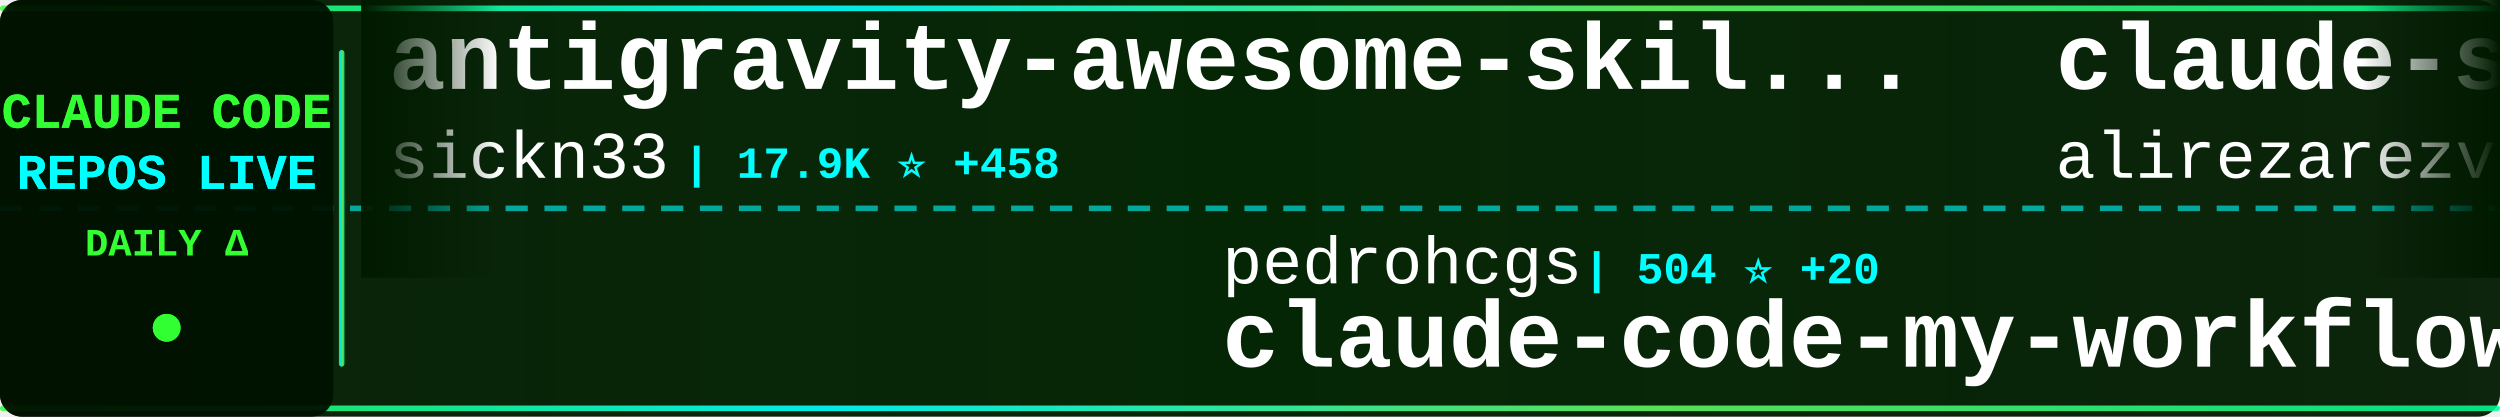
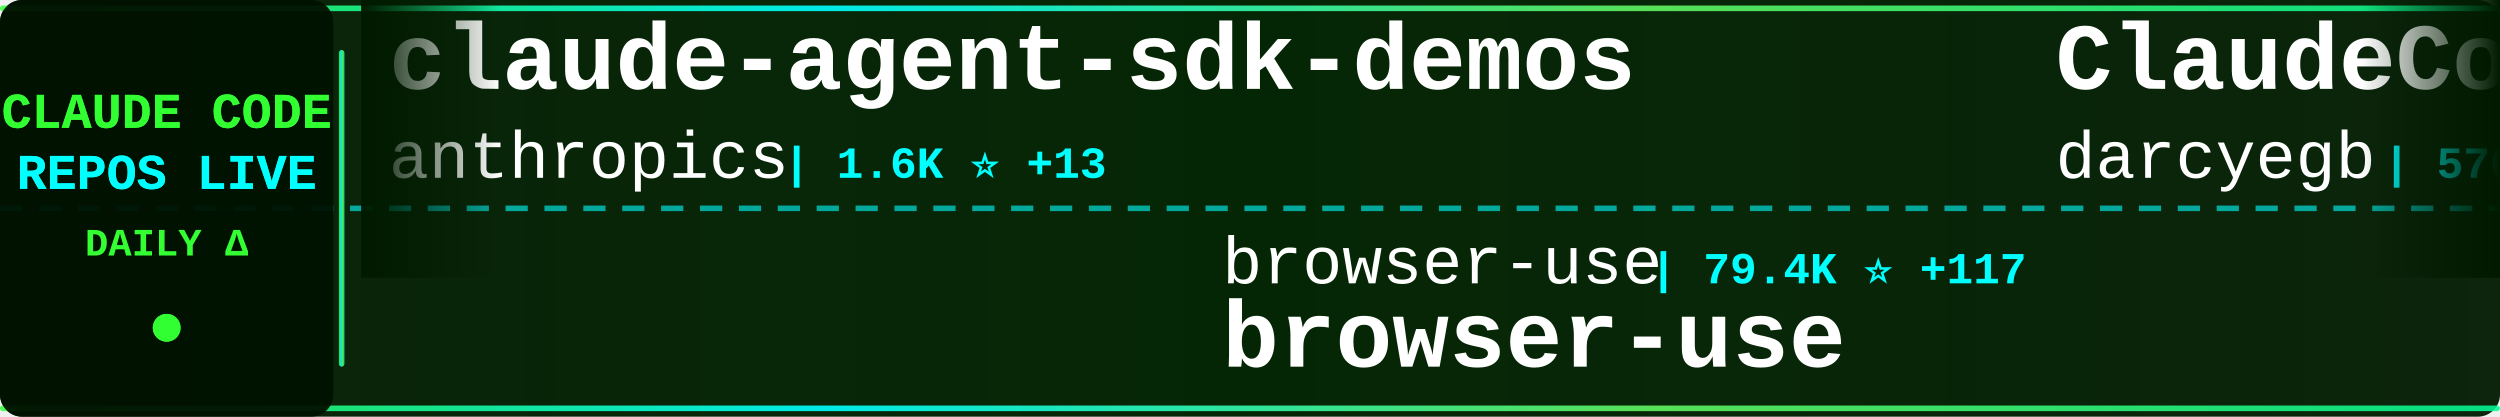
<svg xmlns="http://www.w3.org/2000/svg" width="900" height="150">
  <defs>
    <linearGradient id="tickerBg" x1="0%" y1="0%" x2="100%" y2="0%">
      <stop offset="0%" style="stop-color:#001a00;stop-opacity:0.95" />
      <stop offset="50%" style="stop-color:#002200;stop-opacity:0.98" />
      <stop offset="100%" style="stop-color:#001a00;stop-opacity:0.95" />
    </linearGradient>
    <linearGradient id="borderGrad" x1="0%" y1="0%" x2="100%" y2="0%">
      <stop offset="0%" style="stop-color:#33ff33;stop-opacity:0.85">
        <animate attributeName="stop-opacity" values="0.85;1;0.85" dur="2s" repeatCount="indefinite" />
      </stop>
      <stop offset="33%" style="stop-color:#00ffff;stop-opacity:0.9">
        <animate attributeName="stop-opacity" values="0.9;1;0.9" dur="2.2s" repeatCount="indefinite" />
      </stop>
      <stop offset="66%" style="stop-color:#66ff66;stop-opacity:0.85">
        <animate attributeName="stop-opacity" values="0.85;1;0.85" dur="1.8s" repeatCount="indefinite" />
      </stop>
      <stop offset="100%" style="stop-color:#00ff99;stop-opacity:0.85">
        <animate attributeName="stop-opacity" values="0.85;1;0.85" dur="2s" repeatCount="indefinite" />
      </stop>
    </linearGradient>
    <filter id="textGlow">
      <feGaussianBlur stdDeviation="0.1" result="coloredBlur" />
      <feMerge>
        <feMergeNode in="coloredBlur" />
        <feMergeNode in="SourceGraphic" />
      </feMerge>
    </filter>
    <filter id="metricGlow">
      <feGaussianBlur stdDeviation="0.2" result="coloredBlur" />
      <feMerge>
        <feMergeNode in="coloredBlur" />
        <feMergeNode in="SourceGraphic" />
      </feMerge>
    </filter>
    <linearGradient id="leftFade" x1="0%" y1="0%" x2="100%" y2="0%">
      <stop offset="0%" style="stop-color:#001a00;stop-opacity:1" />
      <stop offset="100%" style="stop-color:#001a00;stop-opacity:0" />
    </linearGradient>
    <linearGradient id="rightFade" x1="0%" y1="0%" x2="100%" y2="0%">
      <stop offset="0%" style="stop-color:#001a00;stop-opacity:0" />
      <stop offset="100%" style="stop-color:#001a00;stop-opacity:1" />
    </linearGradient>
  </defs>
  <rect width="900" height="150" fill="url(#tickerBg)" rx="8" />
  <rect x="0" y="2" width="900" height="2" fill="url(#borderGrad)" rx="1" />
  <rect x="0" y="146" width="900" height="2" fill="url(#borderGrad)" rx="1" />
  <line x1="0" y1="75" x2="900" y2="75" stroke="#00ffff" stroke-width="2" stroke-dasharray="8 6" opacity="0.6" />
  <rect x="0" y="0" width="120" height="150" fill="#001100" opacity="0.95" rx="8" />
  <text x="60" y="46" font-family="'Courier New', monospace" font-size="18" font-weight="bold" fill="#33ff33" text-anchor="middle" filter="url(#textGlow)">
    CLAUDE CODE
  </text>
  <text x="60" y="68" font-family="'Courier New', monospace" font-size="18" font-weight="bold" fill="#00ffff" text-anchor="middle" filter="url(#textGlow)">
    REPOS LIVE
  </text>
  <text x="60" y="92" font-family="'Courier New', monospace" font-size="14" font-weight="bold" fill="#33ff33" text-anchor="middle">
    DAILY Δ
  </text>
  <circle cx="60" cy="118" r="5" fill="#33ff33" filter="url(#metricGlow)">
    <animate attributeName="r" values="4;6;4" dur="1.5s" repeatCount="indefinite" />
    <animate attributeName="opacity" values="0.6;1;0.6" dur="1.5s" repeatCount="indefinite" />
  </circle>
  <rect x="122" y="18" width="2" height="114" fill="url(#borderGrad)" rx="1" />
  <clipPath id="tickerClip">
    <rect x="130" y="0" width="770" height="150" />
  </clipPath>
  <g clip-path="url(#tickerClip)">
    <g id="tickerItems">
      <animateTransform attributeName="transform" attributeType="XML" type="translate" from="0 0" to="-3000 0" dur="54s" repeatCount="indefinite" />
      <g transform="translate(0, 0)">
-         <text x="140" y="32" font-family="'Courier New', monospace" font-size="34" font-weight="bold" fill="#ffffff">antigravity-awesome-skil...</text>
-         <text x="140" y="64" font-family="'Courier New', monospace" font-size="24" font-weight="normal" fill="#ffffff" opacity="1.0">sickn33</text>
-         <text x="246" y="64" font-family="'Courier New', monospace" font-size="16" font-weight="bold" fill="#00ffff"> | 17.9K ⭐ +458</text>
+         <text x="140" y="32" font-family="'Courier New', monospace" font-size="34" font-weight="bold" fill="#ffffff">claude-agent-sdk-demos</text>
+         <text x="140" y="64" font-family="'Courier New', monospace" font-size="24" font-weight="normal" fill="#ffffff" opacity="1.0">anthropics</text>
+         <text x="282" y="64" font-family="'Courier New', monospace" font-size="16" font-weight="bold" fill="#00ffff"> | 1.6K ⭐ +13</text>
      </g>
      <g transform="translate(300, 0)">
-         <text x="140" y="102" font-family="'Courier New', monospace" font-size="24" font-weight="normal" fill="#ffffff" opacity="1.0">pedrohcgs</text>
-         <text x="270" y="102" font-family="'Courier New', monospace" font-size="16" font-weight="bold" fill="#00ffff"> | 504 ⭐ +20</text>
-         <text x="140" y="132" font-family="'Courier New', monospace" font-size="34" font-weight="bold" fill="#ffffff">claude-code-my-workflow</text>
+         <text x="140" y="102" font-family="'Courier New', monospace" font-size="24" font-weight="normal" fill="#ffffff" opacity="1.0">browser-use</text>
+         <text x="294" y="102" font-family="'Courier New', monospace" font-size="16" font-weight="bold" fill="#00ffff"> | 79.4K ⭐ +117</text>
+         <text x="140" y="132" font-family="'Courier New', monospace" font-size="34" font-weight="bold" fill="#ffffff">browser-use</text>
      </g>
      <g transform="translate(600, 0)">
-         <text x="140" y="32" font-family="'Courier New', monospace" font-size="34" font-weight="bold" fill="#ffffff">claude-skills</text>
-         <text x="140" y="64" font-family="'Courier New', monospace" font-size="24" font-weight="normal" fill="#ffffff" opacity="1.0">alirezarezvani</text>
-         <text x="330" y="64" font-family="'Courier New', monospace" font-size="16" font-weight="bold" fill="#00ffff"> | 2.2K ⭐ +107</text>
+         <text x="140" y="32" font-family="'Courier New', monospace" font-size="34" font-weight="bold" fill="#ffffff">ClaudeCodeAgents</text>
+         <text x="140" y="64" font-family="'Courier New', monospace" font-size="24" font-weight="normal" fill="#ffffff" opacity="1.0">darcyegb</text>
+         <text x="258" y="64" font-family="'Courier New', monospace" font-size="16" font-weight="bold" fill="#00ffff"> | 570 ⭐</text>
      </g>
      <g transform="translate(900, 0)">
-         <text x="140" y="102" font-family="'Courier New', monospace" font-size="24" font-weight="normal" fill="#ffffff" opacity="1.0">winfunc</text>
-         <text x="246" y="102" font-family="'Courier New', monospace" font-size="16" font-weight="bold" fill="#00ffff"> | 20.7K ⭐ +15</text>
-         <text x="140" y="132" font-family="'Courier New', monospace" font-size="34" font-weight="bold" fill="#ffffff">opcode</text>
+         <text x="140" y="102" font-family="'Courier New', monospace" font-size="24" font-weight="normal" fill="#ffffff" opacity="1.0">kodu-ai</text>
+         <text x="246" y="102" font-family="'Courier New', monospace" font-size="16" font-weight="bold" fill="#00ffff"> | 5.3K ⭐</text>
+         <text x="140" y="132" font-family="'Courier New', monospace" font-size="34" font-weight="bold" fill="#ffffff">claude-coder</text>
      </g>
      <g transform="translate(1200, 0)">
-         <text x="140" y="32" font-family="'Courier New', monospace" font-size="34" font-weight="bold" fill="#ffffff">oh-my-claudecode</text>
-         <text x="140" y="64" font-family="'Courier New', monospace" font-size="24" font-weight="normal" fill="#ffffff" opacity="1.0">Yeachan-Heo</text>
-         <text x="294" y="64" font-family="'Courier New', monospace" font-size="16" font-weight="bold" fill="#00ffff"> | 7.9K ⭐ +127</text>
+         <text x="140" y="32" font-family="'Courier New', monospace" font-size="34" font-weight="bold" fill="#ffffff">Claude-Code</text>
+         <text x="140" y="64" font-family="'Courier New', monospace" font-size="24" font-weight="normal" fill="#ffffff" opacity="1.0">lyconear</text>
+         <text x="258" y="64" font-family="'Courier New', monospace" font-size="16" font-weight="bold" fill="#00ffff"> | 4 ⭐</text>
      </g>
      <g transform="translate(1500, 0)">
-         <text x="140" y="102" font-family="'Courier New', monospace" font-size="24" font-weight="normal" fill="#ffffff" opacity="1.0">numman-ali</text>
-         <text x="282" y="102" font-family="'Courier New', monospace" font-size="16" font-weight="bold" fill="#00ffff"> | 8.7K ⭐ +24</text>
-         <text x="140" y="132" font-family="'Courier New', monospace" font-size="34" font-weight="bold" fill="#ffffff">openskills</text>
+         <text x="140" y="102" font-family="'Courier New', monospace" font-size="24" font-weight="normal" fill="#ffffff" opacity="1.0">peterkrueck</text>
+         <text x="294" y="102" font-family="'Courier New', monospace" font-size="16" font-weight="bold" fill="#00ffff"> | 1.3K ⭐</text>
+         <text x="140" y="132" font-family="'Courier New', monospace" font-size="34" font-weight="bold" fill="#ffffff">Claude-Code-Development-...</text>
      </g>
      <g transform="translate(1800, 0)">
-         <text x="140" y="32" font-family="'Courier New', monospace" font-size="34" font-weight="bold" fill="#ffffff">ralph</text>
-         <text x="140" y="64" font-family="'Courier New', monospace" font-size="24" font-weight="normal" fill="#ffffff" opacity="1.0">snarktank</text>
-         <text x="270" y="64" font-family="'Courier New', monospace" font-size="16" font-weight="bold" fill="#00ffff"> | 11.8K ⭐ +109</text>
+         <text x="140" y="32" font-family="'Courier New', monospace" font-size="34" font-weight="bold" fill="#ffffff">notebooklm-skill</text>
+         <text x="140" y="64" font-family="'Courier New', monospace" font-size="24" font-weight="normal" fill="#ffffff" opacity="1.0">PleasePrompto</text>
+         <text x="318" y="64" font-family="'Courier New', monospace" font-size="16" font-weight="bold" fill="#00ffff"> | 4.0K ⭐ +39</text>
      </g>
      <g transform="translate(2100, 0)">
-         <text x="140" y="102" font-family="'Courier New', monospace" font-size="24" font-weight="normal" fill="#ffffff" opacity="1.0">revfactory</text>
-         <text x="282" y="102" font-family="'Courier New', monospace" font-size="16" font-weight="bold" fill="#00ffff"> | 756 ⭐</text>
-         <text x="140" y="132" font-family="'Courier New', monospace" font-size="34" font-weight="bold" fill="#ffffff">claude-code-mastering</text>
+         <text x="140" y="102" font-family="'Courier New', monospace" font-size="24" font-weight="normal" fill="#ffffff" opacity="1.0">RichardAtCT</text>
+         <text x="294" y="102" font-family="'Courier New', monospace" font-size="16" font-weight="bold" fill="#00ffff"> | 1.8K ⭐ +44</text>
+         <text x="140" y="132" font-family="'Courier New', monospace" font-size="34" font-weight="bold" fill="#ffffff">claude-code-telegram</text>
      </g>
      <g transform="translate(2400, 0)">
-         <text x="140" y="32" font-family="'Courier New', monospace" font-size="34" font-weight="bold" fill="#ffffff">opencode</text>
-         <text x="140" y="64" font-family="'Courier New', monospace" font-size="24" font-weight="normal" fill="#ffffff" opacity="1.0">anomalyco</text>
-         <text x="270" y="64" font-family="'Courier New', monospace" font-size="16" font-weight="bold" fill="#00ffff"> | 114.1K ⭐ +735</text>
+         <text x="140" y="32" font-family="'Courier New', monospace" font-size="34" font-weight="bold" fill="#ffffff">opcode</text>
+         <text x="140" y="64" font-family="'Courier New', monospace" font-size="24" font-weight="normal" fill="#ffffff" opacity="1.0">winfunc</text>
+         <text x="246" y="64" font-family="'Courier New', monospace" font-size="16" font-weight="bold" fill="#00ffff"> | 20.7K ⭐ +18</text>
      </g>
      <g transform="translate(2700, 0)">
-         <text x="140" y="102" font-family="'Courier New', monospace" font-size="24" font-weight="normal" fill="#ffffff" opacity="1.0">Piebald-AI</text>
-         <text x="282" y="102" font-family="'Courier New', monospace" font-size="16" font-weight="bold" fill="#00ffff"> | 5.2K ⭐ +96</text>
-         <text x="140" y="132" font-family="'Courier New', monospace" font-size="34" font-weight="bold" fill="#ffffff">claude-code-system-promp...</text>
+         <text x="140" y="102" font-family="'Courier New', monospace" font-size="24" font-weight="normal" fill="#ffffff" opacity="1.0">slopus</text>
+         <text x="234" y="102" font-family="'Courier New', monospace" font-size="16" font-weight="bold" fill="#00ffff"> | 14.0K ⭐ +94</text>
+         <text x="140" y="132" font-family="'Courier New', monospace" font-size="34" font-weight="bold" fill="#ffffff">happy</text>
      </g>
      <g transform="translate(3000, 0)">
-         <text x="140" y="32" font-family="'Courier New', monospace" font-size="34" font-weight="bold" fill="#ffffff">antigravity-awesome-skil...</text>
-         <text x="140" y="64" font-family="'Courier New', monospace" font-size="24" font-weight="normal" fill="#ffffff" opacity="1.0">sickn33</text>
-         <text x="246" y="64" font-family="'Courier New', monospace" font-size="16" font-weight="bold" fill="#00ffff"> | 17.9K ⭐ +458</text>
+         <text x="140" y="32" font-family="'Courier New', monospace" font-size="34" font-weight="bold" fill="#ffffff">claude-agent-sdk-demos</text>
+         <text x="140" y="64" font-family="'Courier New', monospace" font-size="24" font-weight="normal" fill="#ffffff" opacity="1.0">anthropics</text>
+         <text x="282" y="64" font-family="'Courier New', monospace" font-size="16" font-weight="bold" fill="#00ffff"> | 1.6K ⭐ +13</text>
      </g>
      <g transform="translate(3300, 0)">
-         <text x="140" y="102" font-family="'Courier New', monospace" font-size="24" font-weight="normal" fill="#ffffff" opacity="1.0">pedrohcgs</text>
-         <text x="270" y="102" font-family="'Courier New', monospace" font-size="16" font-weight="bold" fill="#00ffff"> | 504 ⭐ +20</text>
-         <text x="140" y="132" font-family="'Courier New', monospace" font-size="34" font-weight="bold" fill="#ffffff">claude-code-my-workflow</text>
+         <text x="140" y="102" font-family="'Courier New', monospace" font-size="24" font-weight="normal" fill="#ffffff" opacity="1.0">browser-use</text>
+         <text x="294" y="102" font-family="'Courier New', monospace" font-size="16" font-weight="bold" fill="#00ffff"> | 79.4K ⭐ +117</text>
+         <text x="140" y="132" font-family="'Courier New', monospace" font-size="34" font-weight="bold" fill="#ffffff">browser-use</text>
      </g>
      <g transform="translate(3600, 0)">
-         <text x="140" y="32" font-family="'Courier New', monospace" font-size="34" font-weight="bold" fill="#ffffff">claude-skills</text>
-         <text x="140" y="64" font-family="'Courier New', monospace" font-size="24" font-weight="normal" fill="#ffffff" opacity="1.0">alirezarezvani</text>
-         <text x="330" y="64" font-family="'Courier New', monospace" font-size="16" font-weight="bold" fill="#00ffff"> | 2.2K ⭐ +107</text>
+         <text x="140" y="32" font-family="'Courier New', monospace" font-size="34" font-weight="bold" fill="#ffffff">ClaudeCodeAgents</text>
+         <text x="140" y="64" font-family="'Courier New', monospace" font-size="24" font-weight="normal" fill="#ffffff" opacity="1.0">darcyegb</text>
+         <text x="258" y="64" font-family="'Courier New', monospace" font-size="16" font-weight="bold" fill="#00ffff"> | 570 ⭐</text>
      </g>
      <g transform="translate(3900, 0)">
-         <text x="140" y="102" font-family="'Courier New', monospace" font-size="24" font-weight="normal" fill="#ffffff" opacity="1.0">winfunc</text>
-         <text x="246" y="102" font-family="'Courier New', monospace" font-size="16" font-weight="bold" fill="#00ffff"> | 20.7K ⭐ +15</text>
-         <text x="140" y="132" font-family="'Courier New', monospace" font-size="34" font-weight="bold" fill="#ffffff">opcode</text>
+         <text x="140" y="102" font-family="'Courier New', monospace" font-size="24" font-weight="normal" fill="#ffffff" opacity="1.0">kodu-ai</text>
+         <text x="246" y="102" font-family="'Courier New', monospace" font-size="16" font-weight="bold" fill="#00ffff"> | 5.3K ⭐</text>
+         <text x="140" y="132" font-family="'Courier New', monospace" font-size="34" font-weight="bold" fill="#ffffff">claude-coder</text>
      </g>
    </g>
  </g>
  <rect x="130" y="0" width="50" height="100" fill="url(#leftFade)" />
  <rect x="850" y="0" width="50" height="100" fill="url(#rightFade)" />
</svg>
